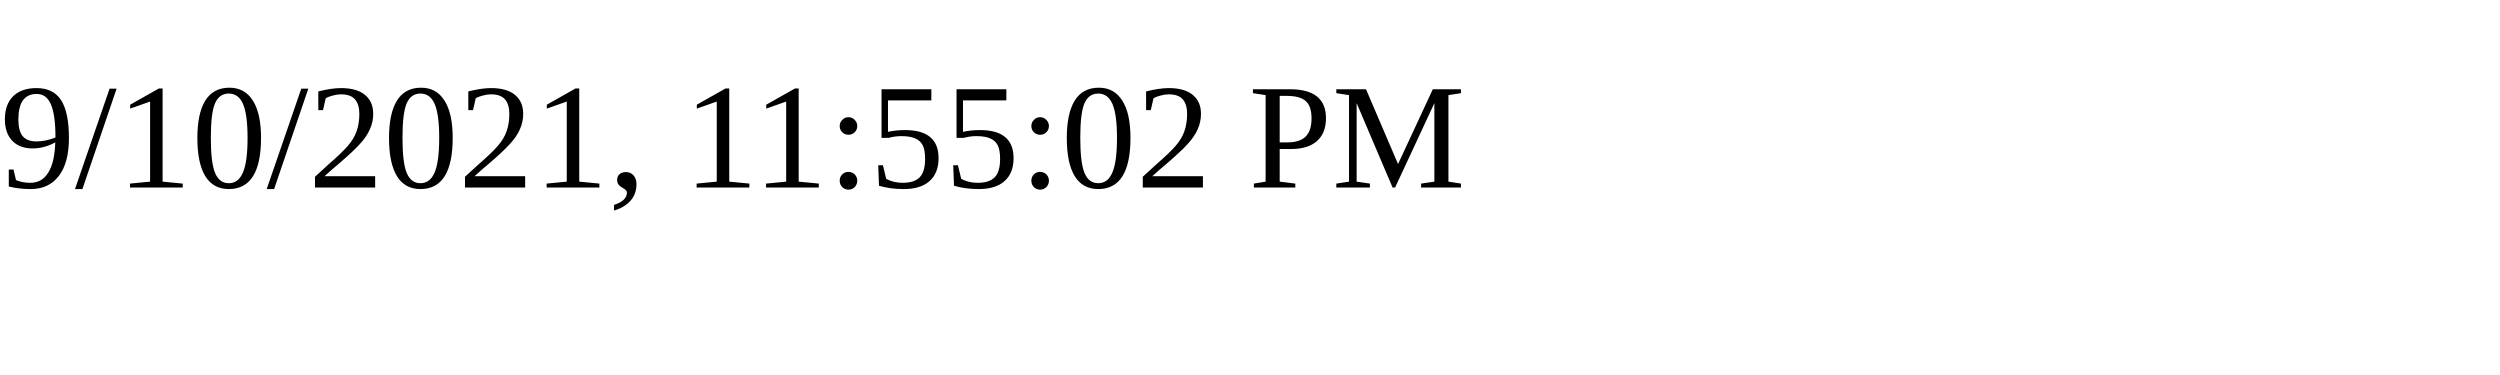
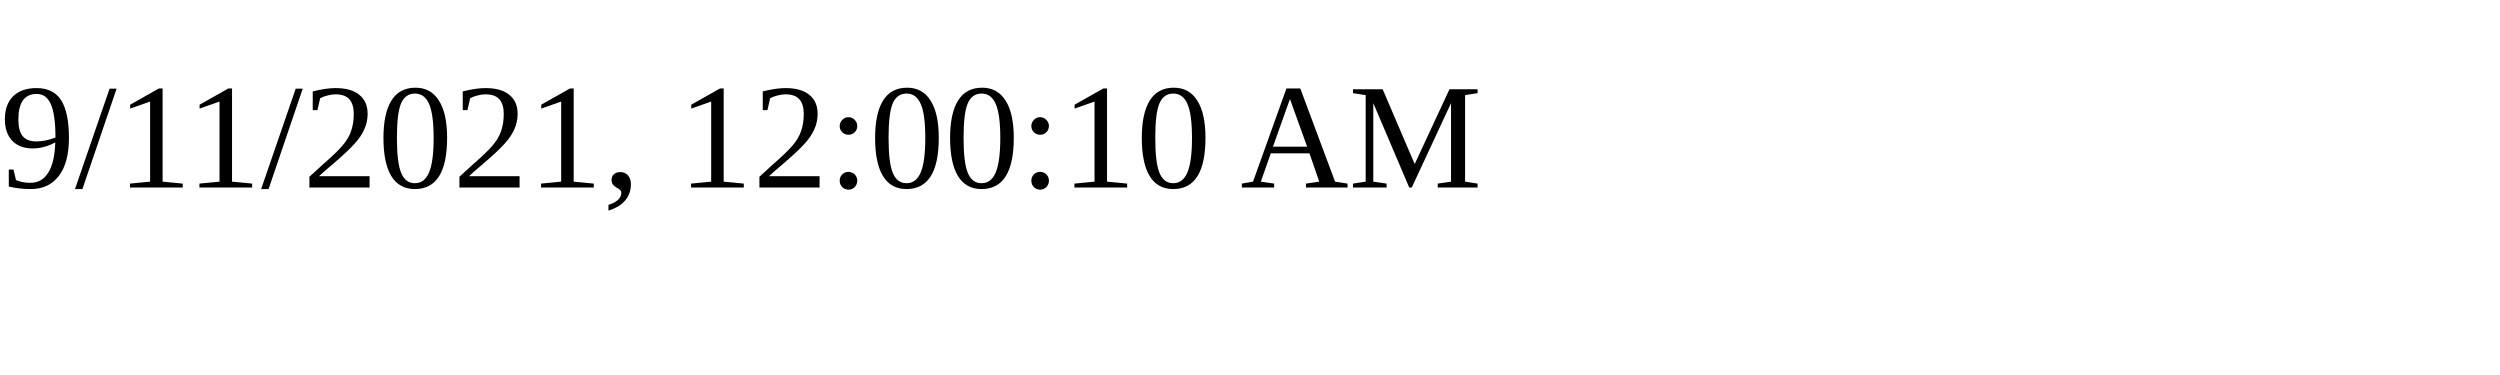
<svg xmlns="http://www.w3.org/2000/svg" height="30" width="200">
-   <text x="0" y="15">9/10/2021, 11:55:02 PM</text>
+   <text x="0" y="15">9/11/2021, 12:00:10 AM</text>
</svg>
